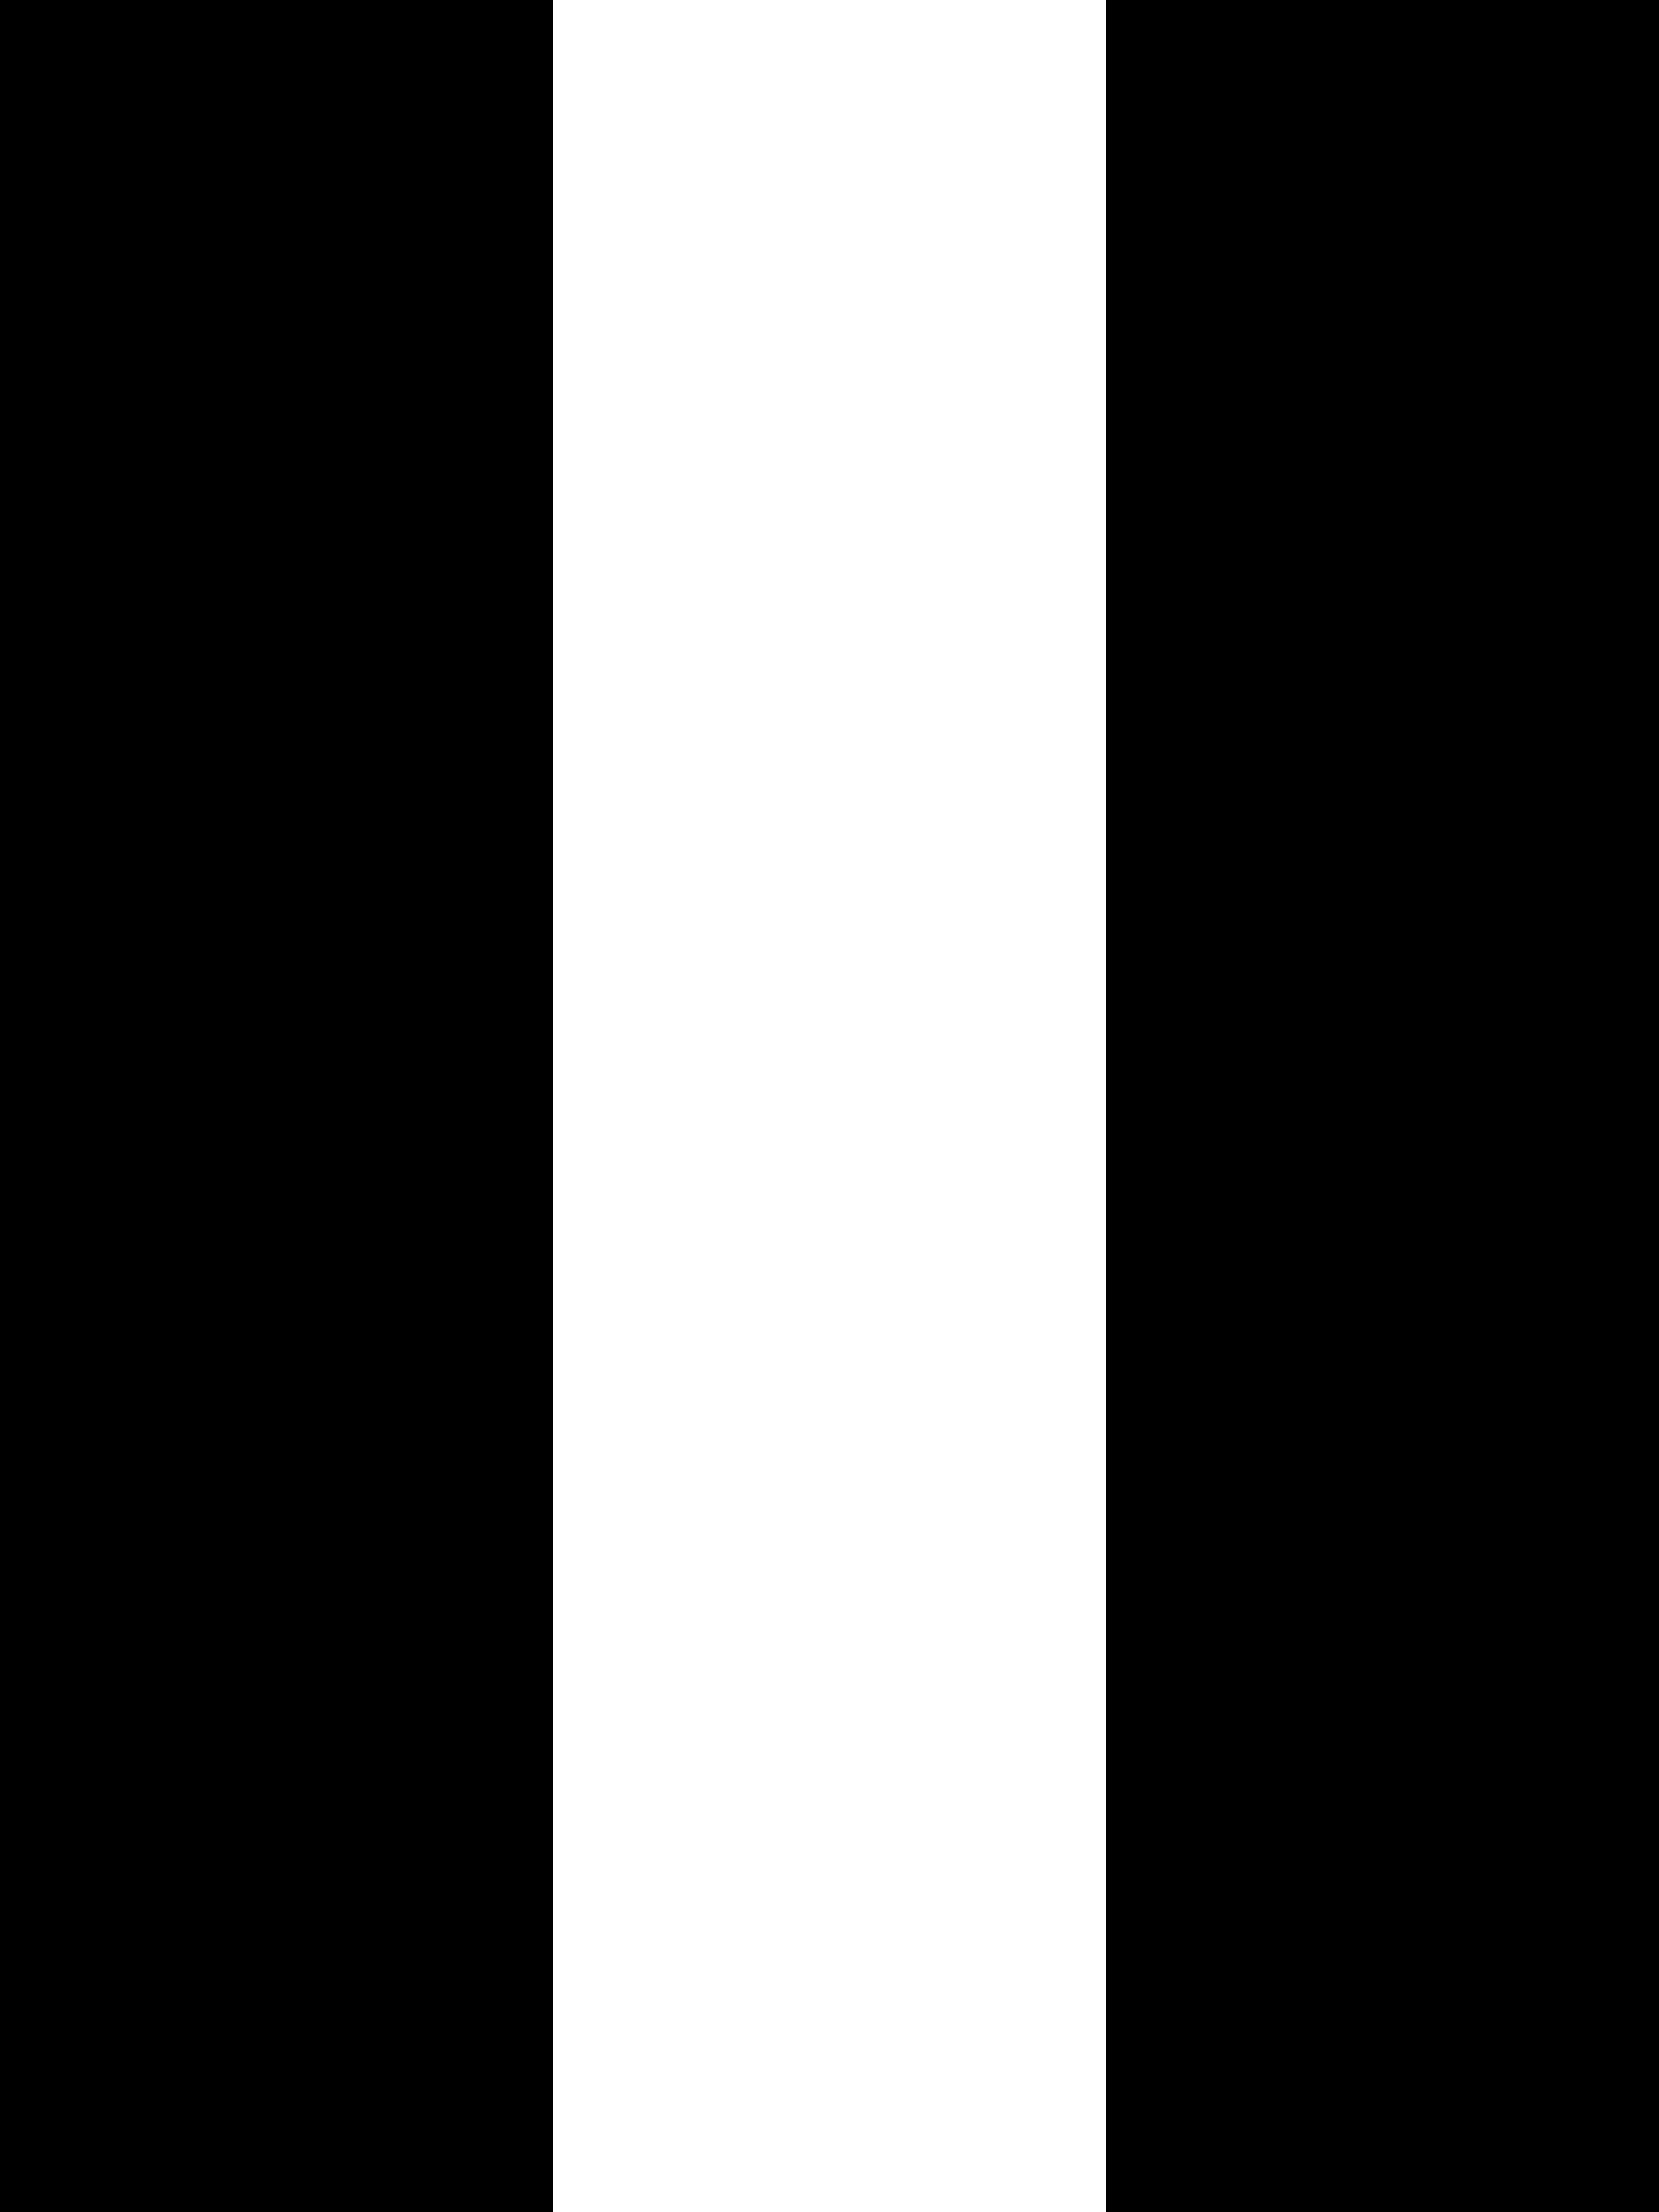
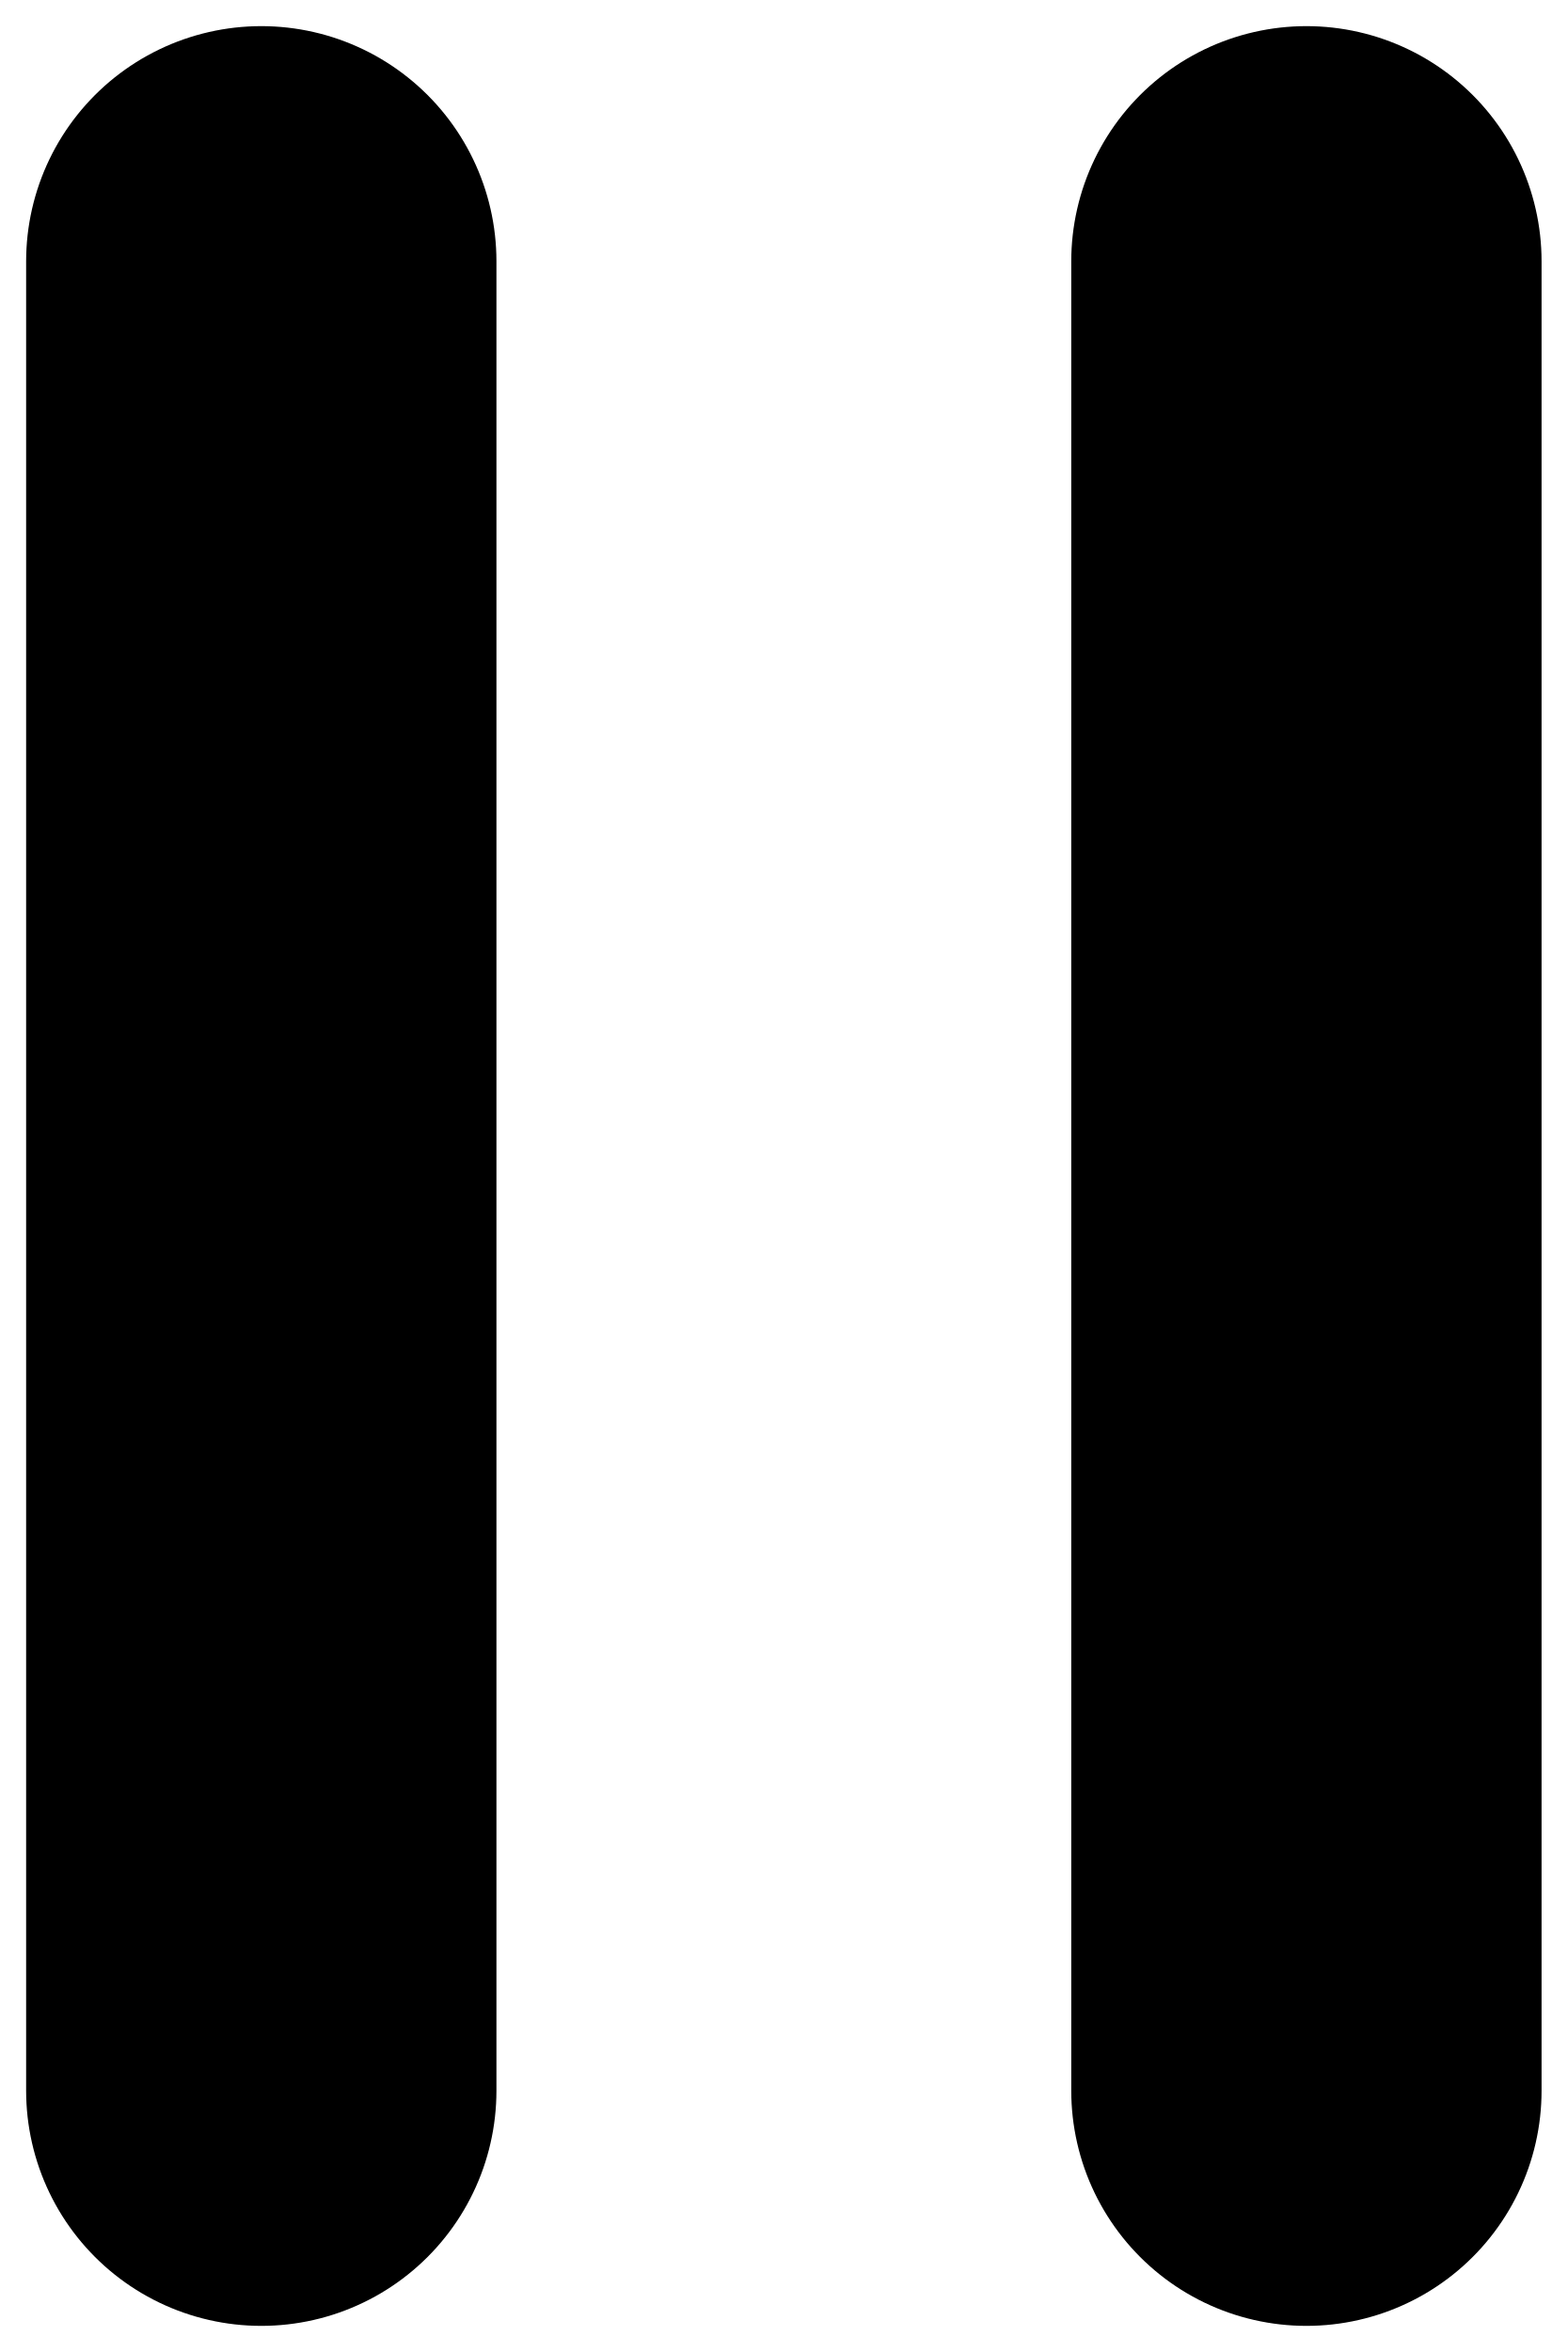
- <svg xmlns="http://www.w3.org/2000/svg" width="12" height="16" viewBox="0 0 12 16" fill="none">
-   <path d="M2 0V16M10 16V0" stroke="black" stroke-width="4" />
+ <svg xmlns="http://www.w3.org/2000/svg" width="12" height="18" viewBox="0 0 12 18" fill="none">
+   <path d="M2 2V16M10 16V2" stroke="black" stroke-width="3.6" stroke-linecap="round" />
</svg>
